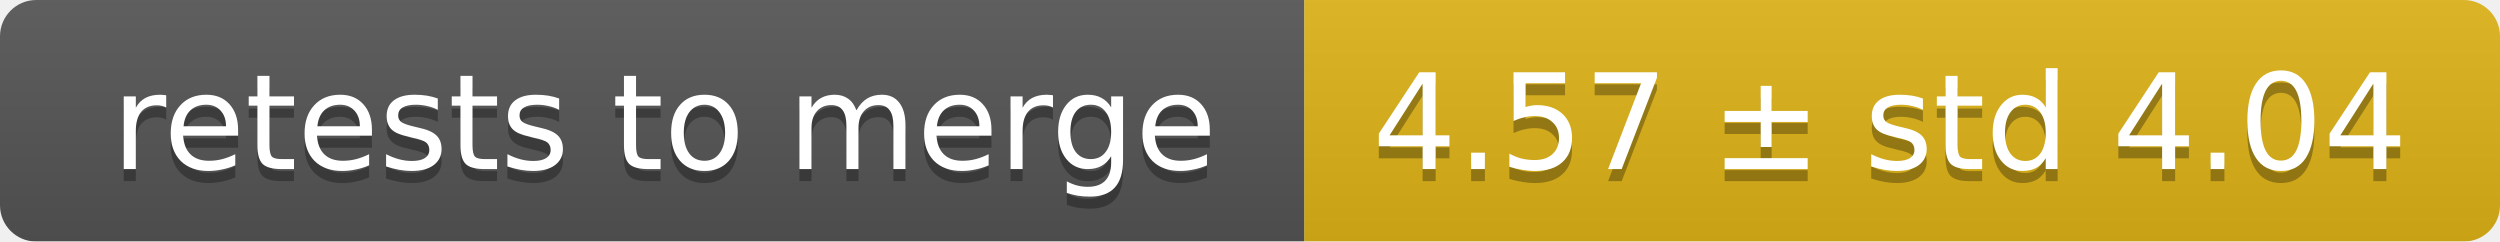
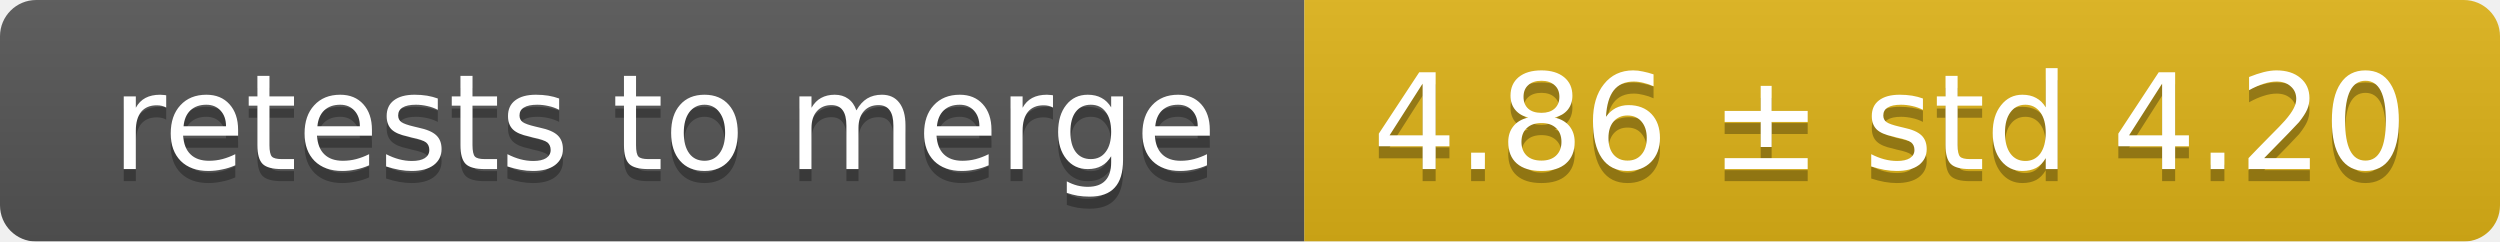
<svg xmlns="http://www.w3.org/2000/svg" width="207" height="20">
  <linearGradient id="smooth" x2="0" y2="100%">
    <stop offset="0" stop-color="#bbb" stop-opacity=".1" />
    <stop offset="1" stop-opacity=".1" />
  </linearGradient>
  <mask id="round">
    <rect width="207" height="20" rx="3" fill="#fff" />
  </mask>
  <g mask="url(#round)">
    <rect width="108" height="20" fill="#555" />
    <rect x="108" width="99" height="20" fill="#dfb317" />
    <rect width="207" height="20" fill="url(#smooth)" />
  </g>
  <g fill="#fff" text-anchor="middle" font-family="DejaVu Sans,Verdana,Geneva,sans-serif" font-size="11">
    <text x="55" y="15" fill="#010101" fill-opacity=".3">retests to merge</text>
    <text x="55" y="14">retests to merge</text>
-     <text x="156.5" y="15" fill="#010101" fill-opacity=".3">4.57 ± std 4.04</text>
-     <text x="156.5" y="14">4.57 ± std 4.04</text>
+     <text x="156.5" y="15" fill="#010101" fill-opacity=".3">4.86 ± std 4.20</text>
+     <text x="156.5" y="14">4.86 ± std 4.20</text>
  </g>
</svg>
